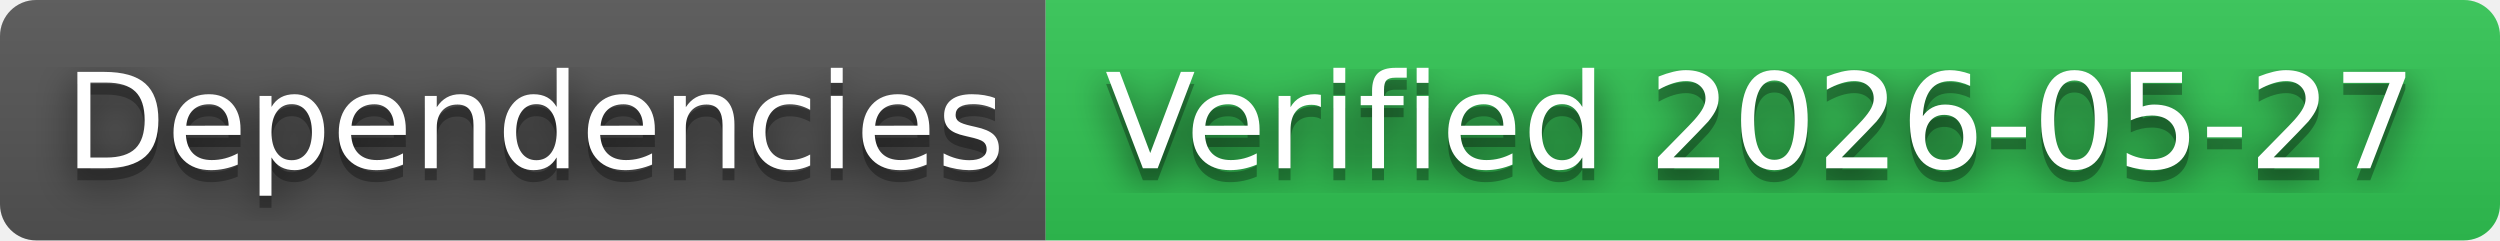
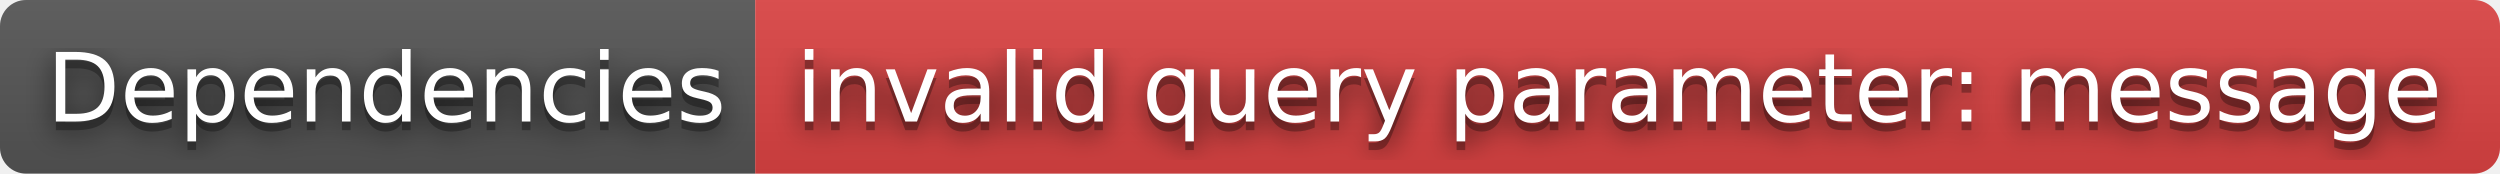
- <svg xmlns="http://www.w3.org/2000/svg" width="208" height="20" role="img" aria-label="Dependencies: Verified 2026-05-27">
+ <svg xmlns="http://www.w3.org/2000/svg" width="288" height="20" role="img" aria-label="Dependencies: invalid query parameter: message">
  <filter id="blur">
    <feGaussianBlur in="SourceGraphic" stdDeviation="16" />
  </filter>
  <linearGradient id="s" x2="0" y2="100%">
    <stop offset="0" stop-color="#bbb" stop-opacity=".1" />
    <stop offset="1" stop-opacity=".1" />
  </linearGradient>
  <clipPath id="r">
-     <rect width="208" height="20" rx="3" fill="#fff" />
+     <rect width="288" height="20" rx="3" fill="#fff" />
  </clipPath>
  <g clip-path="url(#r)">
    <rect width="87" height="20" fill="#555" />
-     <rect x="87" width="121" height="20" fill="#31c653" />
-     <rect width="208" height="20" fill="url(#s)" />
+     <rect x="87" width="201" height="20" fill="#dd4343" />
+     <rect width="288" height="20" fill="url(#s)" />
  </g>
  <g fill="#fff" text-anchor="middle" font-family="Verdana,Geneva,DejaVu Sans,sans-serif" text-rendering="geometricPrecision" font-size="110">
    <text aria-hidden="true" x="445" y="150" fill="#010101" fill-opacity=".80" filter="url(#blur)" transform="scale(.1)" textLength="770">Dependencies</text>
    <text aria-hidden="true" x="445" y="150" fill="#010101" fill-opacity=".3" transform="scale(.1)" textLength="770">Dependencies</text>
    <text x="445" y="140" transform="scale(.1)" fill="#fff" textLength="770">Dependencies</text>
-     <text aria-hidden="true" x="1465" y="150" fill="#010101" fill-opacity=".80" filter="url(#blur)" transform="scale(.1)" textLength="1110">Verified 2026-05-27</text>
-     <text aria-hidden="true" x="1465" y="150" fill="#010101" fill-opacity=".3" transform="scale(.1)" textLength="1110">Verified 2026-05-27</text>
-     <text x="1465" y="140" transform="scale(.1)" fill="#fff" textLength="1110">Verified 2026-05-27</text>
+     <text aria-hidden="true" x="1865" y="150" fill="#010101" fill-opacity=".80" filter="url(#blur)" transform="scale(.1)" textLength="1910">invalid query parameter: message</text>
+     <text aria-hidden="true" x="1865" y="150" fill="#010101" fill-opacity=".3" transform="scale(.1)" textLength="1910">invalid query parameter: message</text>
+     <text x="1865" y="140" transform="scale(.1)" fill="#fff" textLength="1910">invalid query parameter: message</text>
  </g>
</svg>
